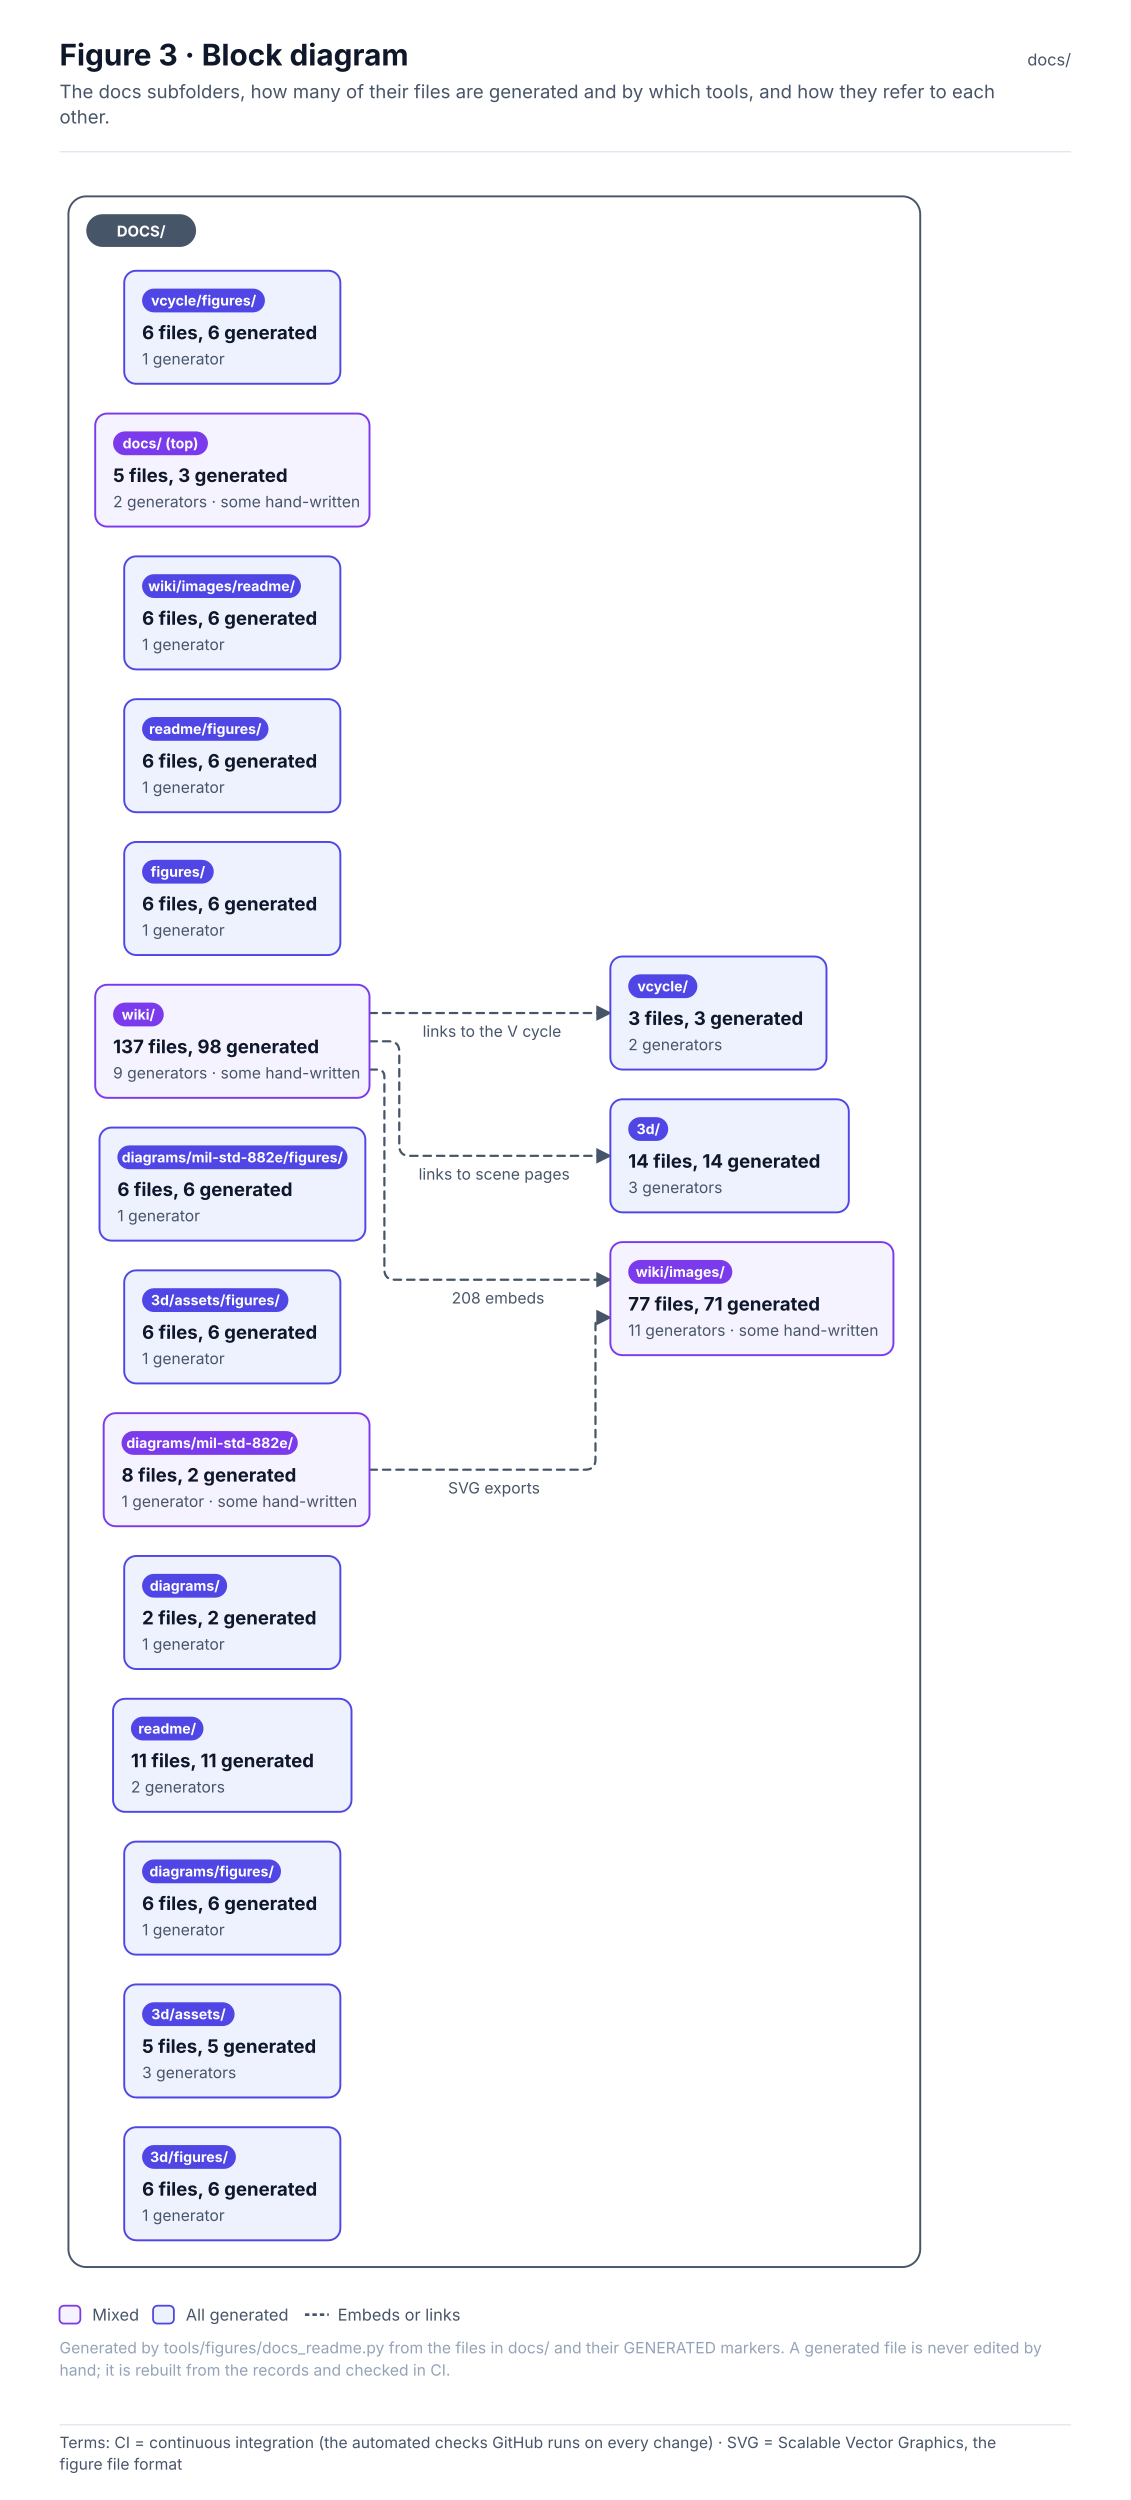
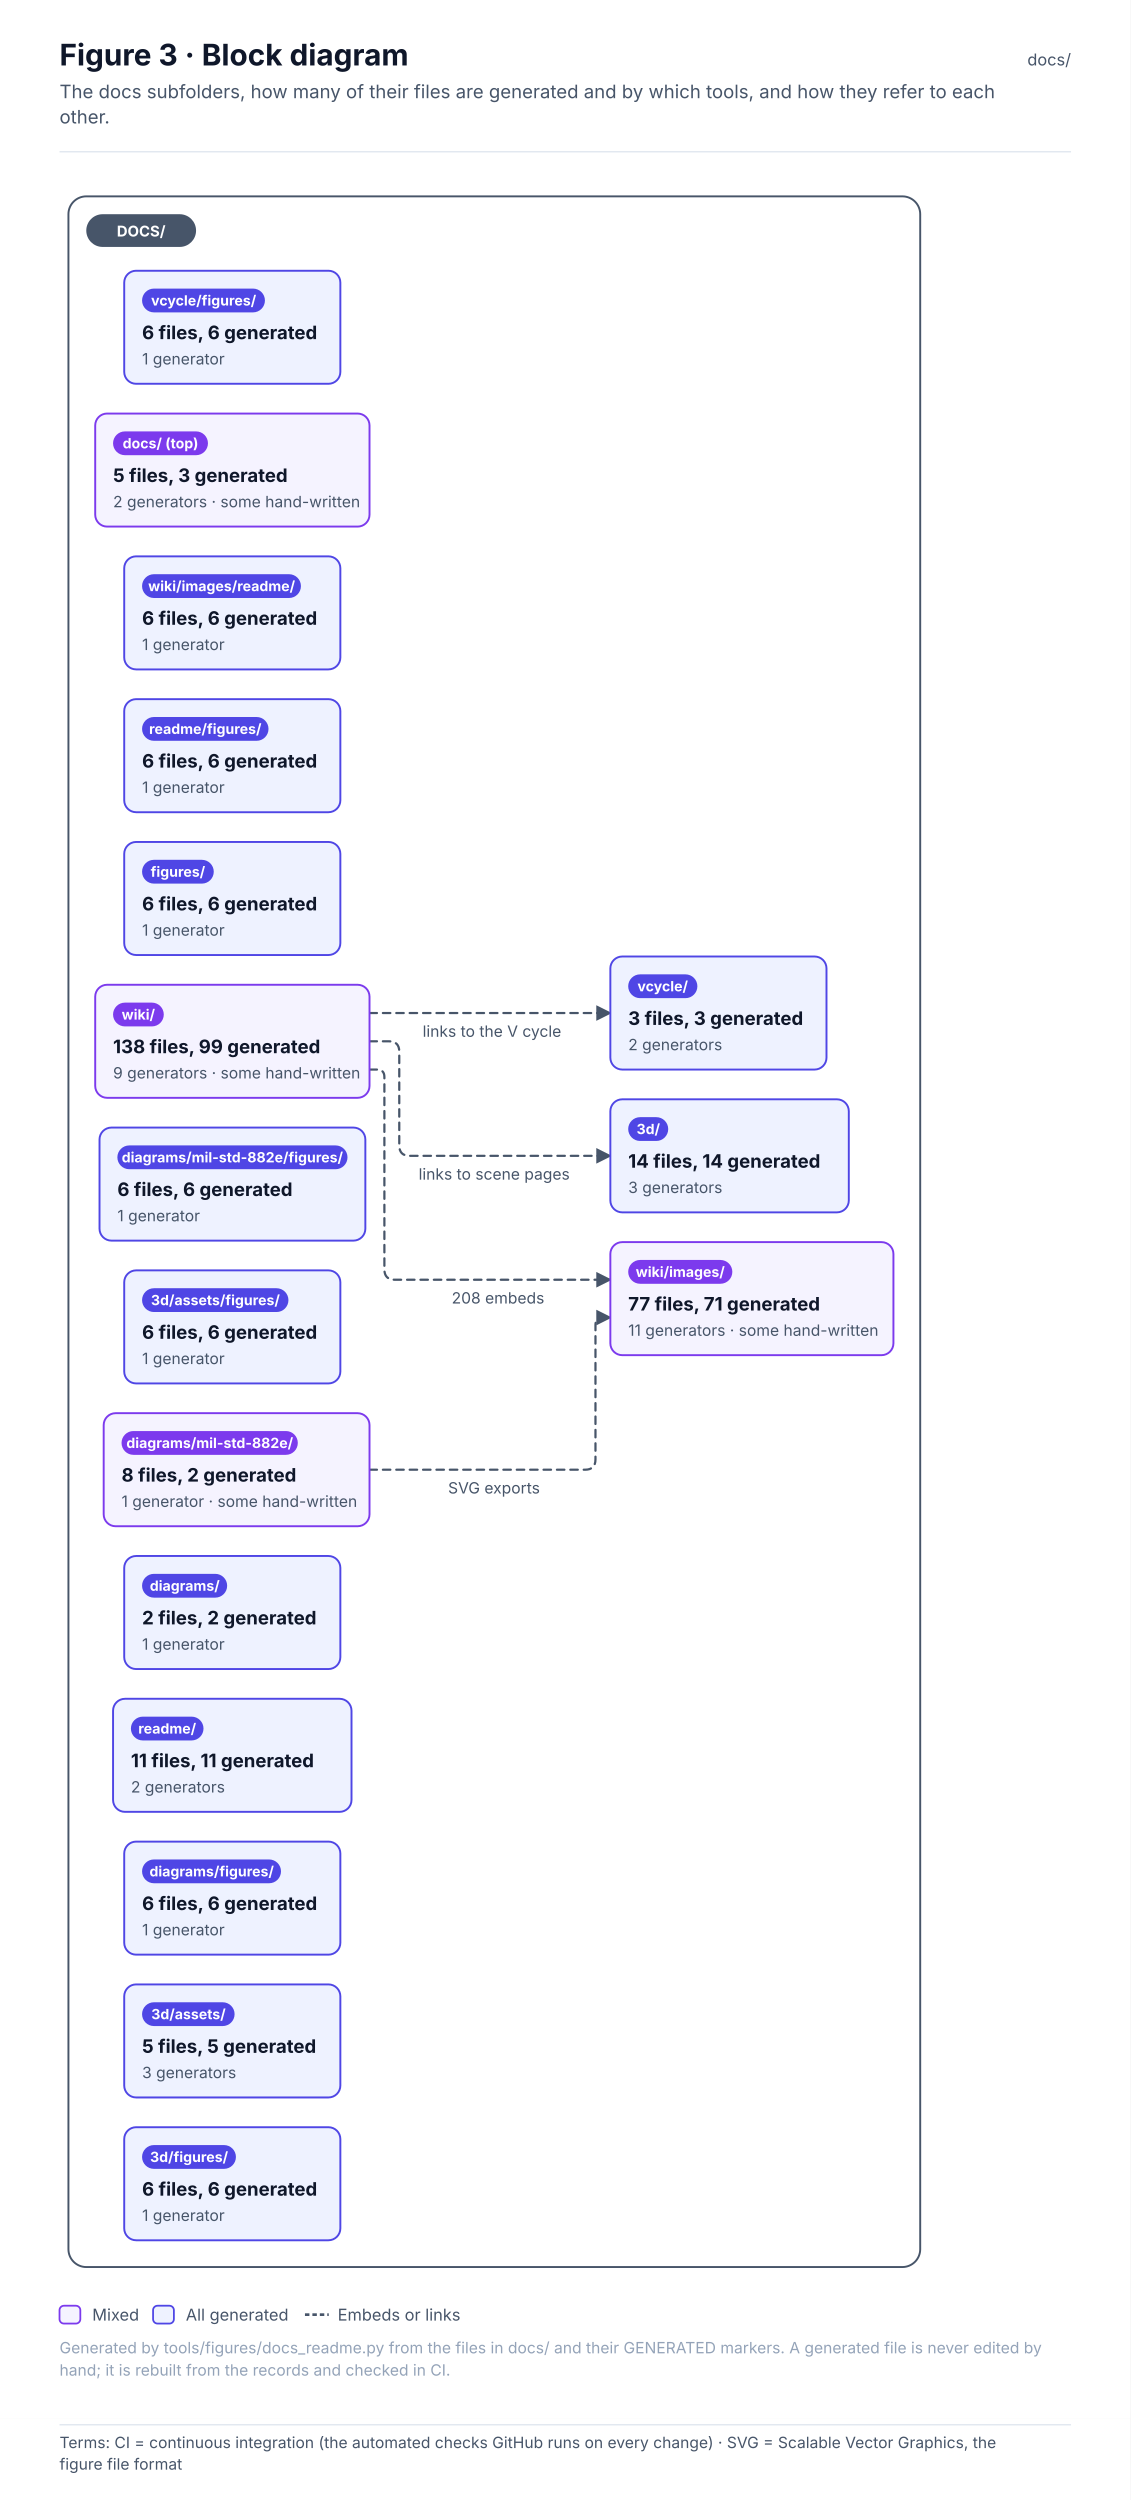
<svg xmlns="http://www.w3.org/2000/svg" width="760" height="1680.6" viewBox="0 0 760 1680.6" font-family="Inter, 'Segoe UI', Helvetica, Arial, sans-serif" role="img">
  <defs>
    <pattern id="hatch" patternUnits="userSpaceOnUse" width="6" height="6" patternTransform="rotate(45)">
      <rect width="6" height="6" fill="#F1F5F9" />
      <line x1="0" y1="0" x2="0" y2="6" stroke="#E2E8F0" stroke-width="2" />
    </pattern>
    <marker id="arr-ink" viewBox="0 0 10 10" refX="9" refY="5" markerWidth="7" markerHeight="7" orient="auto-start-reverse">
      <path d="M0 0 L10 5 L0 10 z" fill="#475569" />
    </marker>
    <marker id="dia-ink" viewBox="0 0 16 10" refX="15" refY="5" markerWidth="12" markerHeight="8" orient="auto-start-reverse">
      <path d="M1 5 L8 1 L15 5 L8 9 z" fill="#475569" />
    </marker>
    <marker id="tri-ink" viewBox="0 0 12 12" refX="11" refY="6" markerWidth="10" markerHeight="10" orient="auto-start-reverse">
      <path d="M1 1 L11 6 L1 11 z" fill="#FFFFFF" stroke="#475569" stroke-width="1.2" />
    </marker>
    <marker id="arr-system" viewBox="0 0 10 10" refX="9" refY="5" markerWidth="7" markerHeight="7" orient="auto-start-reverse">
      <path d="M0 0 L10 5 L0 10 z" fill="#4F46E5" />
    </marker>
    <marker id="dia-system" viewBox="0 0 16 10" refX="15" refY="5" markerWidth="12" markerHeight="8" orient="auto-start-reverse">
      <path d="M1 5 L8 1 L15 5 L8 9 z" fill="#4F46E5" />
    </marker>
    <marker id="tri-system" viewBox="0 0 12 12" refX="11" refY="6" markerWidth="10" markerHeight="10" orient="auto-start-reverse">
      <path d="M1 1 L11 6 L1 11 z" fill="#FFFFFF" stroke="#4F46E5" stroke-width="1.2" />
    </marker>
    <marker id="arr-software" viewBox="0 0 10 10" refX="9" refY="5" markerWidth="7" markerHeight="7" orient="auto-start-reverse">
      <path d="M0 0 L10 5 L0 10 z" fill="#0F766E" />
    </marker>
    <marker id="dia-software" viewBox="0 0 16 10" refX="15" refY="5" markerWidth="12" markerHeight="8" orient="auto-start-reverse">
      <path d="M1 5 L8 1 L15 5 L8 9 z" fill="#0F766E" />
    </marker>
    <marker id="tri-software" viewBox="0 0 12 12" refX="11" refY="6" markerWidth="10" markerHeight="10" orient="auto-start-reverse">
      <path d="M1 1 L11 6 L1 11 z" fill="#FFFFFF" stroke="#0F766E" stroke-width="1.2" />
    </marker>
    <marker id="arr-safety" viewBox="0 0 10 10" refX="9" refY="5" markerWidth="7" markerHeight="7" orient="auto-start-reverse">
      <path d="M0 0 L10 5 L0 10 z" fill="#C2410C" />
    </marker>
    <marker id="dia-safety" viewBox="0 0 16 10" refX="15" refY="5" markerWidth="12" markerHeight="8" orient="auto-start-reverse">
      <path d="M1 5 L8 1 L15 5 L8 9 z" fill="#C2410C" />
    </marker>
    <marker id="tri-safety" viewBox="0 0 12 12" refX="11" refY="6" markerWidth="10" markerHeight="10" orient="auto-start-reverse">
      <path d="M1 1 L11 6 L1 11 z" fill="#FFFFFF" stroke="#C2410C" stroke-width="1.2" />
    </marker>
    <marker id="arr-interface" viewBox="0 0 10 10" refX="9" refY="5" markerWidth="7" markerHeight="7" orient="auto-start-reverse">
      <path d="M0 0 L10 5 L0 10 z" fill="#7C3AED" />
    </marker>
    <marker id="dia-interface" viewBox="0 0 16 10" refX="15" refY="5" markerWidth="12" markerHeight="8" orient="auto-start-reverse">
      <path d="M1 5 L8 1 L15 5 L8 9 z" fill="#7C3AED" />
    </marker>
    <marker id="tri-interface" viewBox="0 0 12 12" refX="11" refY="6" markerWidth="10" markerHeight="10" orient="auto-start-reverse">
      <path d="M1 1 L11 6 L1 11 z" fill="#FFFFFF" stroke="#7C3AED" stroke-width="1.2" />
    </marker>
    <marker id="arr-external" viewBox="0 0 10 10" refX="9" refY="5" markerWidth="7" markerHeight="7" orient="auto-start-reverse">
      <path d="M0 0 L10 5 L0 10 z" fill="#64748B" />
    </marker>
    <marker id="dia-external" viewBox="0 0 16 10" refX="15" refY="5" markerWidth="12" markerHeight="8" orient="auto-start-reverse">
      <path d="M1 5 L8 1 L15 5 L8 9 z" fill="#64748B" />
    </marker>
    <marker id="tri-external" viewBox="0 0 12 12" refX="11" refY="6" markerWidth="10" markerHeight="10" orient="auto-start-reverse">
      <path d="M1 1 L11 6 L1 11 z" fill="#FFFFFF" stroke="#64748B" stroke-width="1.2" />
    </marker>
    <marker id="arr-work" viewBox="0 0 10 10" refX="9" refY="5" markerWidth="7" markerHeight="7" orient="auto-start-reverse">
      <path d="M0 0 L10 5 L0 10 z" fill="#475569" />
    </marker>
    <marker id="dia-work" viewBox="0 0 16 10" refX="15" refY="5" markerWidth="12" markerHeight="8" orient="auto-start-reverse">
      <path d="M1 5 L8 1 L15 5 L8 9 z" fill="#475569" />
    </marker>
    <marker id="tri-work" viewBox="0 0 12 12" refX="11" refY="6" markerWidth="10" markerHeight="10" orient="auto-start-reverse">
      <path d="M1 1 L11 6 L1 11 z" fill="#FFFFFF" stroke="#475569" stroke-width="1.2" />
    </marker>
    <marker id="arr-muted" viewBox="0 0 10 10" refX="9" refY="5" markerWidth="7" markerHeight="7" orient="auto-start-reverse">
      <path d="M0 0 L10 5 L0 10 z" fill="#94A3B8" />
    </marker>
    <marker id="dia-muted" viewBox="0 0 16 10" refX="15" refY="5" markerWidth="12" markerHeight="8" orient="auto-start-reverse">
      <path d="M1 5 L8 1 L15 5 L8 9 z" fill="#94A3B8" />
    </marker>
    <marker id="tri-muted" viewBox="0 0 12 12" refX="11" refY="6" markerWidth="10" markerHeight="10" orient="auto-start-reverse">
      <path d="M1 1 L11 6 L1 11 z" fill="#FFFFFF" stroke="#94A3B8" stroke-width="1.2" />
    </marker>
    <marker id="arr-current" viewBox="0 0 10 10" refX="9" refY="5" markerWidth="7" markerHeight="7" orient="auto-start-reverse">
      <path d="M0 0 L10 5 L0 10 z" fill="#0F172A" />
    </marker>
    <marker id="dia-current" viewBox="0 0 16 10" refX="15" refY="5" markerWidth="12" markerHeight="8" orient="auto-start-reverse">
      <path d="M1 5 L8 1 L15 5 L8 9 z" fill="#0F172A" />
    </marker>
    <marker id="tri-current" viewBox="0 0 12 12" refX="11" refY="6" markerWidth="10" markerHeight="10" orient="auto-start-reverse">
      <path d="M1 1 L11 6 L1 11 z" fill="#FFFFFF" stroke="#0F172A" stroke-width="1.2" />
    </marker>
    <marker id="arr-ok" viewBox="0 0 10 10" refX="9" refY="5" markerWidth="7" markerHeight="7" orient="auto-start-reverse">
      <path d="M0 0 L10 5 L0 10 z" fill="#2E9E6A" />
    </marker>
    <marker id="dia-ok" viewBox="0 0 16 10" refX="15" refY="5" markerWidth="12" markerHeight="8" orient="auto-start-reverse">
      <path d="M1 5 L8 1 L15 5 L8 9 z" fill="#2E9E6A" />
    </marker>
    <marker id="tri-ok" viewBox="0 0 12 12" refX="11" refY="6" markerWidth="10" markerHeight="10" orient="auto-start-reverse">
      <path d="M1 1 L11 6 L1 11 z" fill="#FFFFFF" stroke="#2E9E6A" stroke-width="1.2" />
    </marker>
    <marker id="arr-amber" viewBox="0 0 10 10" refX="9" refY="5" markerWidth="7" markerHeight="7" orient="auto-start-reverse">
      <path d="M0 0 L10 5 L0 10 z" fill="#D97706" />
    </marker>
    <marker id="dia-amber" viewBox="0 0 16 10" refX="15" refY="5" markerWidth="12" markerHeight="8" orient="auto-start-reverse">
      <path d="M1 5 L8 1 L15 5 L8 9 z" fill="#D97706" />
    </marker>
    <marker id="tri-amber" viewBox="0 0 12 12" refX="11" refY="6" markerWidth="10" markerHeight="10" orient="auto-start-reverse">
      <path d="M1 1 L11 6 L1 11 z" fill="#FFFFFF" stroke="#D97706" stroke-width="1.2" />
    </marker>
    <marker id="arr-red" viewBox="0 0 10 10" refX="9" refY="5" markerWidth="7" markerHeight="7" orient="auto-start-reverse">
      <path d="M0 0 L10 5 L0 10 z" fill="#D2553F" />
    </marker>
    <marker id="dia-red" viewBox="0 0 16 10" refX="15" refY="5" markerWidth="12" markerHeight="8" orient="auto-start-reverse">
      <path d="M1 5 L8 1 L15 5 L8 9 z" fill="#D2553F" />
    </marker>
    <marker id="tri-red" viewBox="0 0 12 12" refX="11" refY="6" markerWidth="10" markerHeight="10" orient="auto-start-reverse">
      <path d="M1 1 L11 6 L1 11 z" fill="#FFFFFF" stroke="#D2553F" stroke-width="1.2" />
    </marker>
  </defs>
  <rect x="0" y="0" width="760" height="1626" rx="0" fill="#FFFFFF" stroke="none" stroke-width="0" />
  <text x="40" y="44" font-size="20" fill="#0F172A" font-weight="700">Figure 3 · Block diagram</text>
  <text x="40" y="66" font-size="12.5" fill="#475569">The docs subfolders, how many of their files are generated and by which tools, and how they refer to each</text>
  <text x="40" y="83" font-size="12.5" fill="#475569">other.</text>
  <text x="720" y="44" font-size="11" fill="#475569" text-anchor="end">docs/</text>
  <line x1="40" y1="102" x2="720" y2="102" stroke="#E2E8F0" stroke-width="1" />
  <g transform="translate(40 126)">
    <rect x="6" y="6" width="572.6" height="1392" rx="12" fill="#FFFFFF" stroke="#475569" stroke-width="1.3" />
    <path d="M208.4 862 L353.3 862 Q360.3 862 360.3 855 L360.3 764.7 Q360.3 759.7 365.3 759.7 L370.3 759.7" stroke="#475569" stroke-width="1.5" fill="none" stroke-dasharray="5 4" stroke-linejoin="round" stroke-linecap="round" marker-end="url(#arr-ink)" />
    <path d="M208.4 593 L213.4 593 Q218.4 593 218.4 598 L218.4 727.3 Q218.4 734.3 225.4 734.3 L370.3 734.3" stroke="#475569" stroke-width="1.5" fill="none" stroke-dasharray="5 4" stroke-linejoin="round" stroke-linecap="round" marker-end="url(#arr-ink)" />
    <path d="M208.4 574 L221.4 574 Q228.4 574 228.4 581 L228.4 644 Q228.4 651 235.4 651 L370.3 651" stroke="#475569" stroke-width="1.5" fill="none" stroke-dasharray="5 4" stroke-linejoin="round" stroke-linecap="round" marker-end="url(#arr-ink)" />
    <path d="M208.4 555 L370.3 555" stroke="#475569" stroke-width="1.5" fill="none" stroke-dasharray="5 4" stroke-linejoin="round" stroke-linecap="round" marker-end="url(#arr-ink)" />
    <rect x="18" y="18" width="73.8" height="22" rx="11" fill="#475569" stroke="none" stroke-width="0" />
    <text x="54.9" y="33" font-size="10" fill="#FFFFFF" font-weight="700" text-anchor="middle">DOCS/</text>
    <rect x="24" y="152" width="184.4" height="76" rx="8" fill="#F5F3FF" stroke="#7C3AED" stroke-width="1.3" />
    <rect x="36" y="164" width="63.8" height="16" rx="8.0" fill="#7C3AED" stroke="none" stroke-width="1" />
    <text x="67.9" y="175.4" font-size="9.5" fill="#FFFFFF" font-weight="700" text-anchor="middle">docs/ (top)</text>
    <text x="36" y="198" font-size="12.5" fill="#0F172A" font-weight="700">5 files, 3 generated</text>
    <text x="36" y="215" font-size="10.5" fill="#475569">2 generators · some hand-written</text>
    <rect x="370.3" y="613" width="160.3" height="76" rx="8" fill="#EEF2FF" stroke="#4F46E5" stroke-width="1.3" />
    <rect x="382.3" y="625" width="26.9" height="16" rx="8.0" fill="#4F46E5" stroke="none" stroke-width="1" />
    <text x="395.8" y="636.4" font-size="9.5" fill="#FFFFFF" font-weight="700" text-anchor="middle">3d/</text>
    <text x="382.3" y="659" font-size="12.5" fill="#0F172A" font-weight="700">14 files, 14 generated</text>
    <text x="382.3" y="676" font-size="10.5" fill="#475569">3 generators</text>
    <rect x="43.5" y="1208" width="145.3" height="76" rx="8" fill="#EEF2FF" stroke="#4F46E5" stroke-width="1.3" />
    <rect x="55.5" y="1220" width="62.2" height="16" rx="8.0" fill="#4F46E5" stroke="none" stroke-width="1" />
    <text x="86.7" y="1231.4" font-size="9.5" fill="#FFFFFF" font-weight="700" text-anchor="middle">3d/assets/</text>
    <text x="55.5" y="1254" font-size="12.5" fill="#0F172A" font-weight="700">5 files, 5 generated</text>
    <text x="55.5" y="1271" font-size="10.5" fill="#475569">3 generators</text>
    <rect x="43.5" y="728" width="145.3" height="76" rx="8" fill="#EEF2FF" stroke="#4F46E5" stroke-width="1.3" />
    <rect x="55.5" y="740" width="98.4" height="16" rx="8.0" fill="#4F46E5" stroke="none" stroke-width="1" />
    <text x="104.8" y="751.4" font-size="9.5" fill="#FFFFFF" font-weight="700" text-anchor="middle">3d/assets/figures/</text>
    <text x="55.5" y="774" font-size="12.5" fill="#0F172A" font-weight="700">6 files, 6 generated</text>
    <text x="55.5" y="791" font-size="10.5" fill="#475569">1 generator</text>
    <rect x="43.5" y="1304" width="145.3" height="76" rx="8" fill="#EEF2FF" stroke="#4F46E5" stroke-width="1.3" />
    <rect x="55.5" y="1316" width="63.1" height="16" rx="8.0" fill="#4F46E5" stroke="none" stroke-width="1" />
    <text x="87.1" y="1327.4" font-size="9.5" fill="#FFFFFF" font-weight="700" text-anchor="middle">3d/figures/</text>
    <text x="55.5" y="1350" font-size="12.5" fill="#0F172A" font-weight="700">6 files, 6 generated</text>
    <text x="55.5" y="1367" font-size="10.5" fill="#475569">1 generator</text>
    <rect x="43.5" y="920" width="145.3" height="76" rx="8" fill="#EEF2FF" stroke="#4F46E5" stroke-width="1.3" />
    <rect x="55.5" y="932" width="57.2" height="16" rx="8.0" fill="#4F46E5" stroke="none" stroke-width="1" />
    <text x="84.2" y="943.4" font-size="9.5" fill="#FFFFFF" font-weight="700" text-anchor="middle">diagrams/</text>
    <text x="55.5" y="966" font-size="12.5" fill="#0F172A" font-weight="700">2 files, 2 generated</text>
    <text x="55.5" y="983" font-size="10.5" fill="#475569">1 generator</text>
    <rect x="43.5" y="1112" width="145.3" height="76" rx="8" fill="#EEF2FF" stroke="#4F46E5" stroke-width="1.3" />
    <rect x="55.5" y="1124" width="93.4" height="16" rx="8.0" fill="#4F46E5" stroke="none" stroke-width="1" />
    <text x="102.3" y="1135.4" font-size="9.5" fill="#FFFFFF" font-weight="700" text-anchor="middle">diagrams/figures/</text>
    <text x="55.5" y="1158" font-size="12.5" fill="#0F172A" font-weight="700">6 files, 6 generated</text>
    <text x="55.5" y="1175" font-size="10.5" fill="#475569">1 generator</text>
    <rect x="29.7" y="824" width="178.7" height="76" rx="8" fill="#F5F3FF" stroke="#7C3AED" stroke-width="1.3" />
    <rect x="41.7" y="836" width="118.5" height="16" rx="8.0" fill="#7C3AED" stroke="none" stroke-width="1" />
    <text x="101" y="847.4" font-size="9.5" fill="#FFFFFF" font-weight="700" text-anchor="middle">diagrams/mil-std-882e/</text>
    <text x="41.7" y="870" font-size="12.5" fill="#0F172A" font-weight="700">8 files, 2 generated</text>
    <text x="41.7" y="887" font-size="10.5" fill="#475569">1 generator · some hand-written</text>
    <rect x="26.9" y="632" width="178.7" height="76" rx="8" fill="#EEF2FF" stroke="#4F46E5" stroke-width="1.3" />
    <rect x="38.9" y="644" width="154.7" height="16" rx="8.0" fill="#4F46E5" stroke="none" stroke-width="1" />
    <text x="116.2" y="655.4" font-size="9.5" fill="#FFFFFF" font-weight="700" text-anchor="middle">diagrams/mil-std-882e/figures/</text>
    <text x="38.9" y="678" font-size="12.5" fill="#0F172A" font-weight="700">6 files, 6 generated</text>
    <text x="38.9" y="695" font-size="10.5" fill="#475569">1 generator</text>
    <rect x="43.5" y="440" width="145.3" height="76" rx="8" fill="#EEF2FF" stroke="#4F46E5" stroke-width="1.3" />
    <rect x="55.5" y="452" width="48.2" height="16" rx="8.0" fill="#4F46E5" stroke="none" stroke-width="1" />
    <text x="79.6" y="463.4" font-size="9.5" fill="#FFFFFF" font-weight="700" text-anchor="middle">figures/</text>
    <text x="55.5" y="486" font-size="12.5" fill="#0F172A" font-weight="700">6 files, 6 generated</text>
    <text x="55.5" y="503" font-size="10.5" fill="#475569">1 generator</text>
    <rect x="36" y="1016" width="160.3" height="76" rx="8" fill="#EEF2FF" stroke="#4F46E5" stroke-width="1.3" />
    <rect x="48" y="1028" width="48.8" height="16" rx="8.0" fill="#4F46E5" stroke="none" stroke-width="1" />
    <text x="72.4" y="1039.4" font-size="9.5" fill="#FFFFFF" font-weight="700" text-anchor="middle">readme/</text>
    <text x="48" y="1062" font-size="12.5" fill="#0F172A" font-weight="700">11 files, 11 generated</text>
    <text x="48" y="1079" font-size="10.5" fill="#475569">2 generators</text>
    <rect x="43.5" y="344" width="145.3" height="76" rx="8" fill="#EEF2FF" stroke="#4F46E5" stroke-width="1.3" />
    <rect x="55.5" y="356" width="85" height="16" rx="8.0" fill="#4F46E5" stroke="none" stroke-width="1" />
    <text x="98" y="367.4" font-size="9.5" fill="#FFFFFF" font-weight="700" text-anchor="middle">readme/figures/</text>
    <text x="55.5" y="390" font-size="12.5" fill="#0F172A" font-weight="700">6 files, 6 generated</text>
    <text x="55.5" y="407" font-size="10.5" fill="#475569">1 generator</text>
    <rect x="370.3" y="517" width="145.3" height="76" rx="8" fill="#EEF2FF" stroke="#4F46E5" stroke-width="1.3" />
    <rect x="382.3" y="529" width="46.5" height="16" rx="8.0" fill="#4F46E5" stroke="none" stroke-width="1" />
    <text x="405.5" y="540.4" font-size="9.5" fill="#FFFFFF" font-weight="700" text-anchor="middle">vcycle/</text>
    <text x="382.3" y="563" font-size="12.5" fill="#0F172A" font-weight="700">3 files, 3 generated</text>
    <text x="382.3" y="580" font-size="10.5" fill="#475569">2 generators</text>
    <rect x="43.5" y="56" width="145.3" height="76" rx="8" fill="#EEF2FF" stroke="#4F46E5" stroke-width="1.3" />
    <rect x="55.5" y="68" width="82.6" height="16" rx="8.0" fill="#4F46E5" stroke="none" stroke-width="1" />
    <text x="96.9" y="79.4" font-size="9.5" fill="#FFFFFF" font-weight="700" text-anchor="middle">vcycle/figures/</text>
    <text x="55.5" y="102" font-size="12.5" fill="#0F172A" font-weight="700">6 files, 6 generated</text>
    <text x="55.5" y="119" font-size="10.5" fill="#475569">1 generator</text>
    <rect x="24" y="536" width="184.4" height="76" rx="8" fill="#F5F3FF" stroke="#7C3AED" stroke-width="1.3" />
    <rect x="36" y="548" width="34.1" height="16" rx="8.0" fill="#7C3AED" stroke="none" stroke-width="1" />
    <text x="53" y="559.4" font-size="9.5" fill="#FFFFFF" font-weight="700" text-anchor="middle">wiki/</text>
-     <text x="36" y="582" font-size="12.5" fill="#0F172A" font-weight="700">137 files, 98 generated</text>
+     <text x="36" y="582" font-size="12.5" fill="#0F172A" font-weight="700">138 files, 99 generated</text>
    <text x="36" y="599" font-size="10.5" fill="#475569">9 generators · some hand-written</text>
    <rect x="370.3" y="709" width="190.3" height="76" rx="8" fill="#F5F3FF" stroke="#7C3AED" stroke-width="1.3" />
    <rect x="382.3" y="721" width="70" height="16" rx="8.0" fill="#7C3AED" stroke="none" stroke-width="1" />
    <text x="417.3" y="732.4" font-size="9.5" fill="#FFFFFF" font-weight="700" text-anchor="middle">wiki/images/</text>
    <text x="382.3" y="755" font-size="12.5" fill="#0F172A" font-weight="700">77 files, 71 generated</text>
    <text x="382.3" y="772" font-size="10.5" fill="#475569">11 generators · some hand-written</text>
    <rect x="43.5" y="248" width="145.3" height="76" rx="8" fill="#EEF2FF" stroke="#4F46E5" stroke-width="1.3" />
    <rect x="55.5" y="260" width="106.8" height="16" rx="8.0" fill="#4F46E5" stroke="none" stroke-width="1" />
    <text x="109" y="271.4" font-size="9.5" fill="#FFFFFF" font-weight="700" text-anchor="middle">wiki/images/readme/</text>
    <text x="55.5" y="294" font-size="12.5" fill="#0F172A" font-weight="700">6 files, 6 generated</text>
    <text x="55.5" y="311" font-size="10.5" fill="#475569">1 generator</text>
    <rect x="256.2" y="865" width="76.3" height="18" rx="4" fill="#FFFFFF" stroke="none" stroke-width="0" opacity="0.92" />
    <text x="261.2" y="878" font-size="10.5" fill="#475569">SVG exports</text>
    <rect x="258.6" y="737.3" width="71.6" height="18" rx="4" fill="#FFFFFF" stroke="none" stroke-width="0" opacity="0.92" />
    <text x="263.6" y="750.3" font-size="10.5" fill="#475569">208 embeds</text>
    <rect x="236.4" y="654" width="115.9" height="18" rx="4" fill="#FFFFFF" stroke="none" stroke-width="0" opacity="0.92" />
    <text x="241.4" y="667" font-size="10.5" fill="#475569">links to scene pages</text>
    <rect x="239.1" y="558" width="110.6" height="18" rx="4" fill="#FFFFFF" stroke="none" stroke-width="0" opacity="0.92" />
    <text x="244.1" y="571" font-size="10.5" fill="#475569">links to the V cycle</text>
  </g>
  <rect x="40" y="1550" width="14" height="12" rx="3" fill="#F5F3FF" stroke="#7C3AED" stroke-width="1.2" />
  <text x="62" y="1560" font-size="11" fill="#475569">Mixed</text>
  <rect x="102.9" y="1550" width="14" height="12" rx="3" fill="#EEF2FF" stroke="#4F46E5" stroke-width="1.2" />
  <text x="124.9" y="1560" font-size="11" fill="#475569">All generated</text>
  <line x1="205" y1="1556" x2="221" y2="1556" stroke="#475569" stroke-width="1.8" stroke-dasharray="3 2" />
  <text x="227" y="1560" font-size="11" fill="#475569">Embeds or links</text>
  <text x="40" y="1582" font-size="10.5" fill="#94A3B8">Generated by tools/figures/docs_readme.py from the files in docs/ and their GENERATED markers. A generated file is never edited by</text>
  <text x="40" y="1597" font-size="10.5" fill="#94A3B8">hand; it is rebuilt from the records and checked in CI.</text>
  <g class="terms" data-base-h="1626">
    <rect x="0" y="1626" width="760" height="54.6" fill="#FFFFFF" />
    <line x1="40" y1="1630" x2="720" y2="1630" stroke="#E2E8F0" stroke-width="1" />
    <text x="40" y="1645.7" font-size="10.5" fill="#475569" font-family="Inter, 'Segoe UI', Helvetica, Arial, sans-serif">Terms: CI = continuous integration (the automated checks GitHub runs on every change) · SVG = Scalable Vector Graphics, the</text>
    <text x="40" y="1660.2" font-size="10.5" fill="#475569" font-family="Inter, 'Segoe UI', Helvetica, Arial, sans-serif">figure file format</text>
  </g>
</svg>
